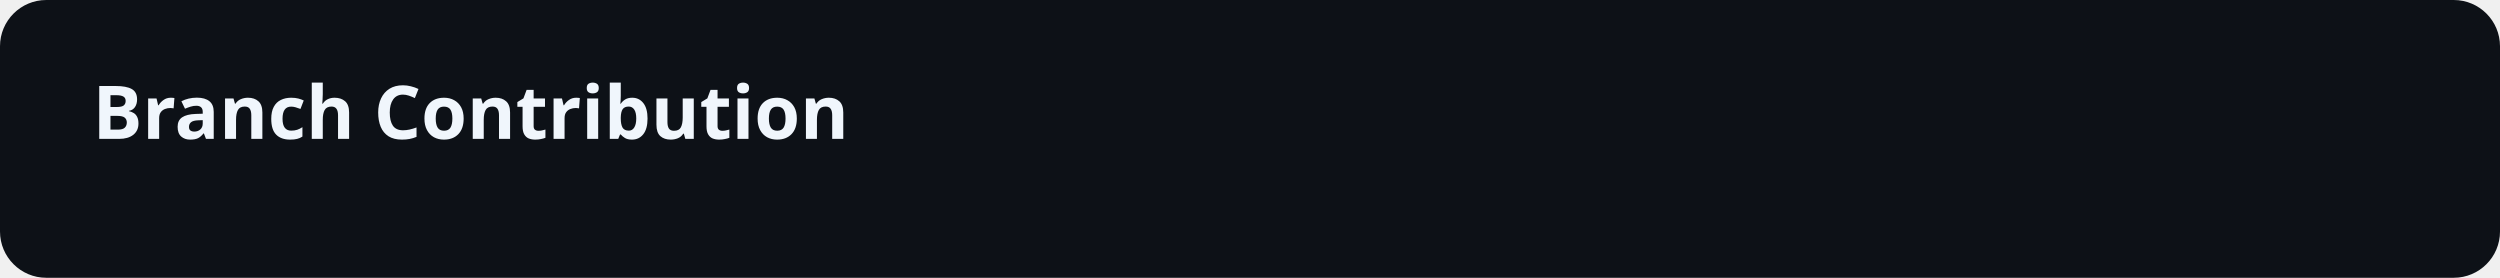
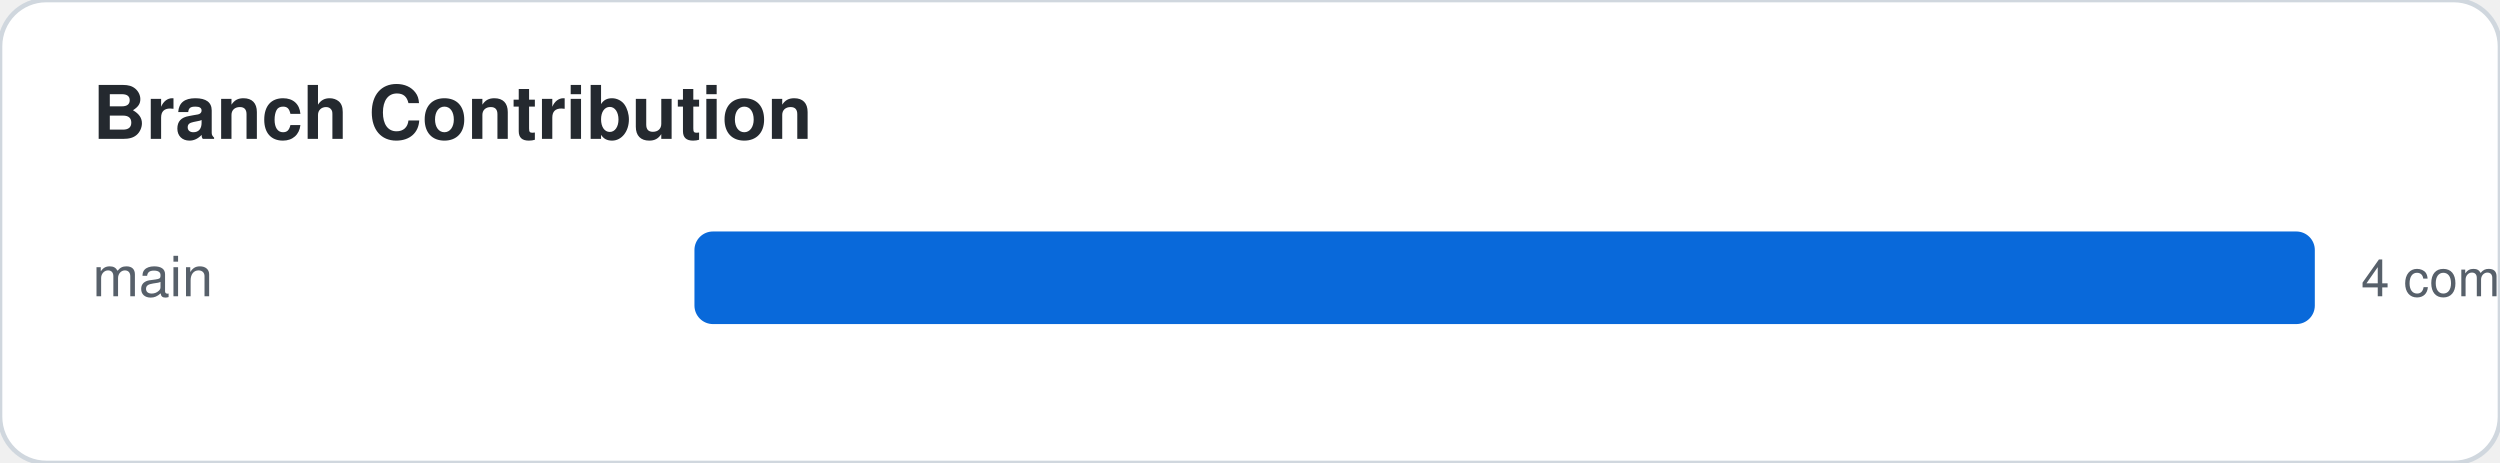
- <svg xmlns="http://www.w3.org/2000/svg" width="540" height="60">
-   <rect width="100%" height="100%" fill="#0d1117" rx="10" />
-   <text x="20" y="30" font-family="sans-serif" font-size="16" font-weight="bold" fill="#f0f6fc">Branch Contribution</text>
+ <svg xmlns="http://www.w3.org/2000/svg" width="540" height="100">
+   <style>
+     .card-bg { fill: #ffffff; stroke: #d0d7de; }
+     .text-main { fill: #24292f; font-family: -apple-system,BlinkMacSystemFont,"Segoe UI",Helvetica,Arial,sans-serif; }
+     .text-sub { fill: #57606a; font-family: -apple-system,BlinkMacSystemFont,"Segoe UI",Helvetica,Arial,sans-serif; }
+     .accent { fill: #0969da; }
+     .accent-stroke { stroke: #0969da; }
+     .grid-line { stroke: #d0d7de; }
+     @media (prefers-color-scheme: dark) {
+       .card-bg { fill: #0d1117; stroke: #30363d; }
+       .text-main { fill: #f0f6fc; }
+       .text-sub { fill: #8b949e; }
+       .accent { fill: #58a6ff; }
+       .accent-stroke { stroke: #58a6ff; }
+       .grid-line { stroke: #30363d; }
+     }
+   </style>
+   <rect width="100%" height="100%" class="card-bg" rx="10" />
+   <text x="20" y="30" class="text-main" font-size="16" font-weight="bold">Branch Contribution</text>
+   <text x="20" y="64" class="text-sub" font-family="monospace" font-size="12">main</text>
+   <rect x="150" y="50" width="350" height="20" class="accent" rx="4" />
+   <text x="510" y="64" class="text-sub" font-size="11">4 commits</text>
</svg>
